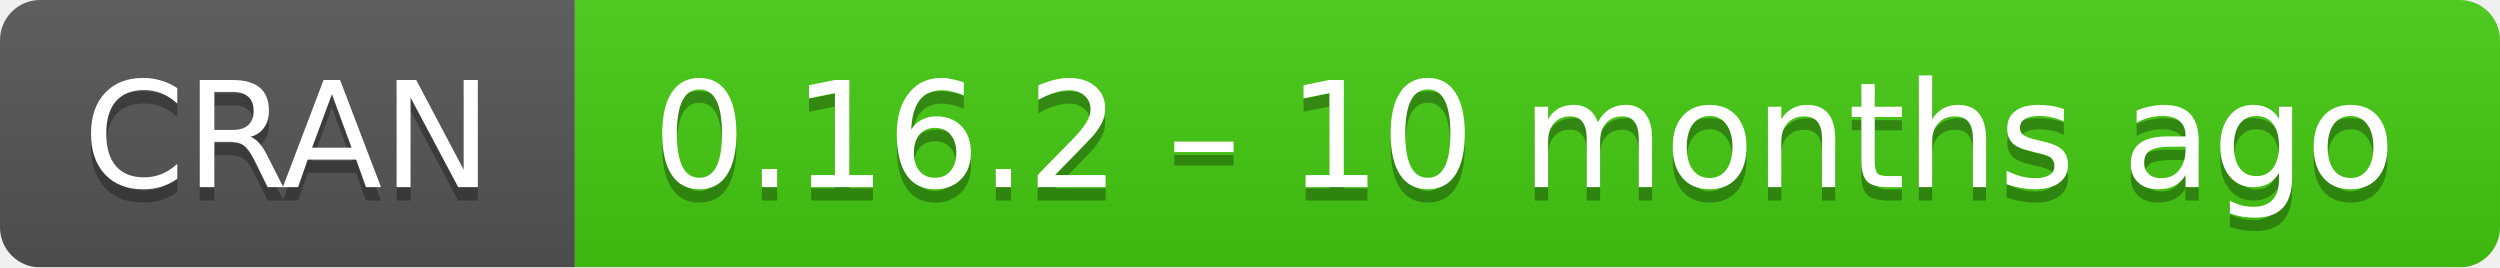
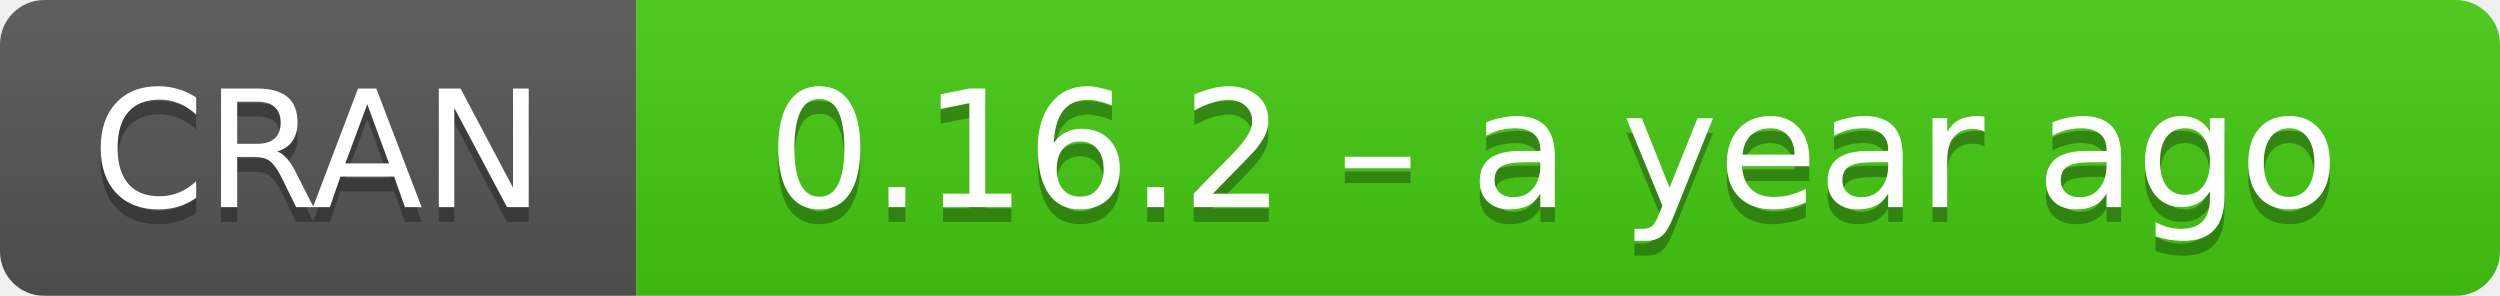
- <svg xmlns="http://www.w3.org/2000/svg" width="187" height="20" aria-label="CRAN 0.16.2 – 10 months ago">
+ <svg xmlns="http://www.w3.org/2000/svg" width="169" height="20" aria-label="CRAN 0.16.2 – a year ago">
  <linearGradient id="b" x2="0" y2="100%">
    <stop offset="0" stop-color="#bbb" stop-opacity=".1" />
    <stop offset="1" stop-opacity=".1" />
  </linearGradient>
  <mask id="a">
-     <rect width="187" height="20" rx="3" fill="#fff" />
+     <rect width="169" height="20" rx="3" fill="#fff" />
  </mask>
  <g mask="url(#a)">
    <path fill="#555" d="M0 0h43v20H0z" />
-     <path fill="#4c1" d="M43 0h165v20H43z" />
-     <path fill="url(#b)" d="M0 0h187v20H0z" />
+     <path fill="#4c1" d="M43 0h147v20H43z" />
+     <path fill="url(#b)" d="M0 0h169v20H0z" />
  </g>
  <g fill="#fff" text-anchor="middle" font-family="DejaVu Sans,Verdana,Geneva,sans-serif" font-size="11">
    <text x="21.5" y="15" fill="#010101" fill-opacity=".3">
      CRAN
    </text>
    <text x="21.5" y="14">
      CRAN
    </text>
-     <text x="114" y="15" fill="#010101" fill-opacity=".3">
-       0.16.2 – 10 months ago
+     <text x="105" y="15" fill="#010101" fill-opacity=".3">
+       0.16.2 – a year ago
    </text>
-     <text x="114" y="14">
-       0.16.2 – 10 months ago
+     <text x="105" y="14">
+       0.16.2 – a year ago
    </text>
  </g>
</svg>
